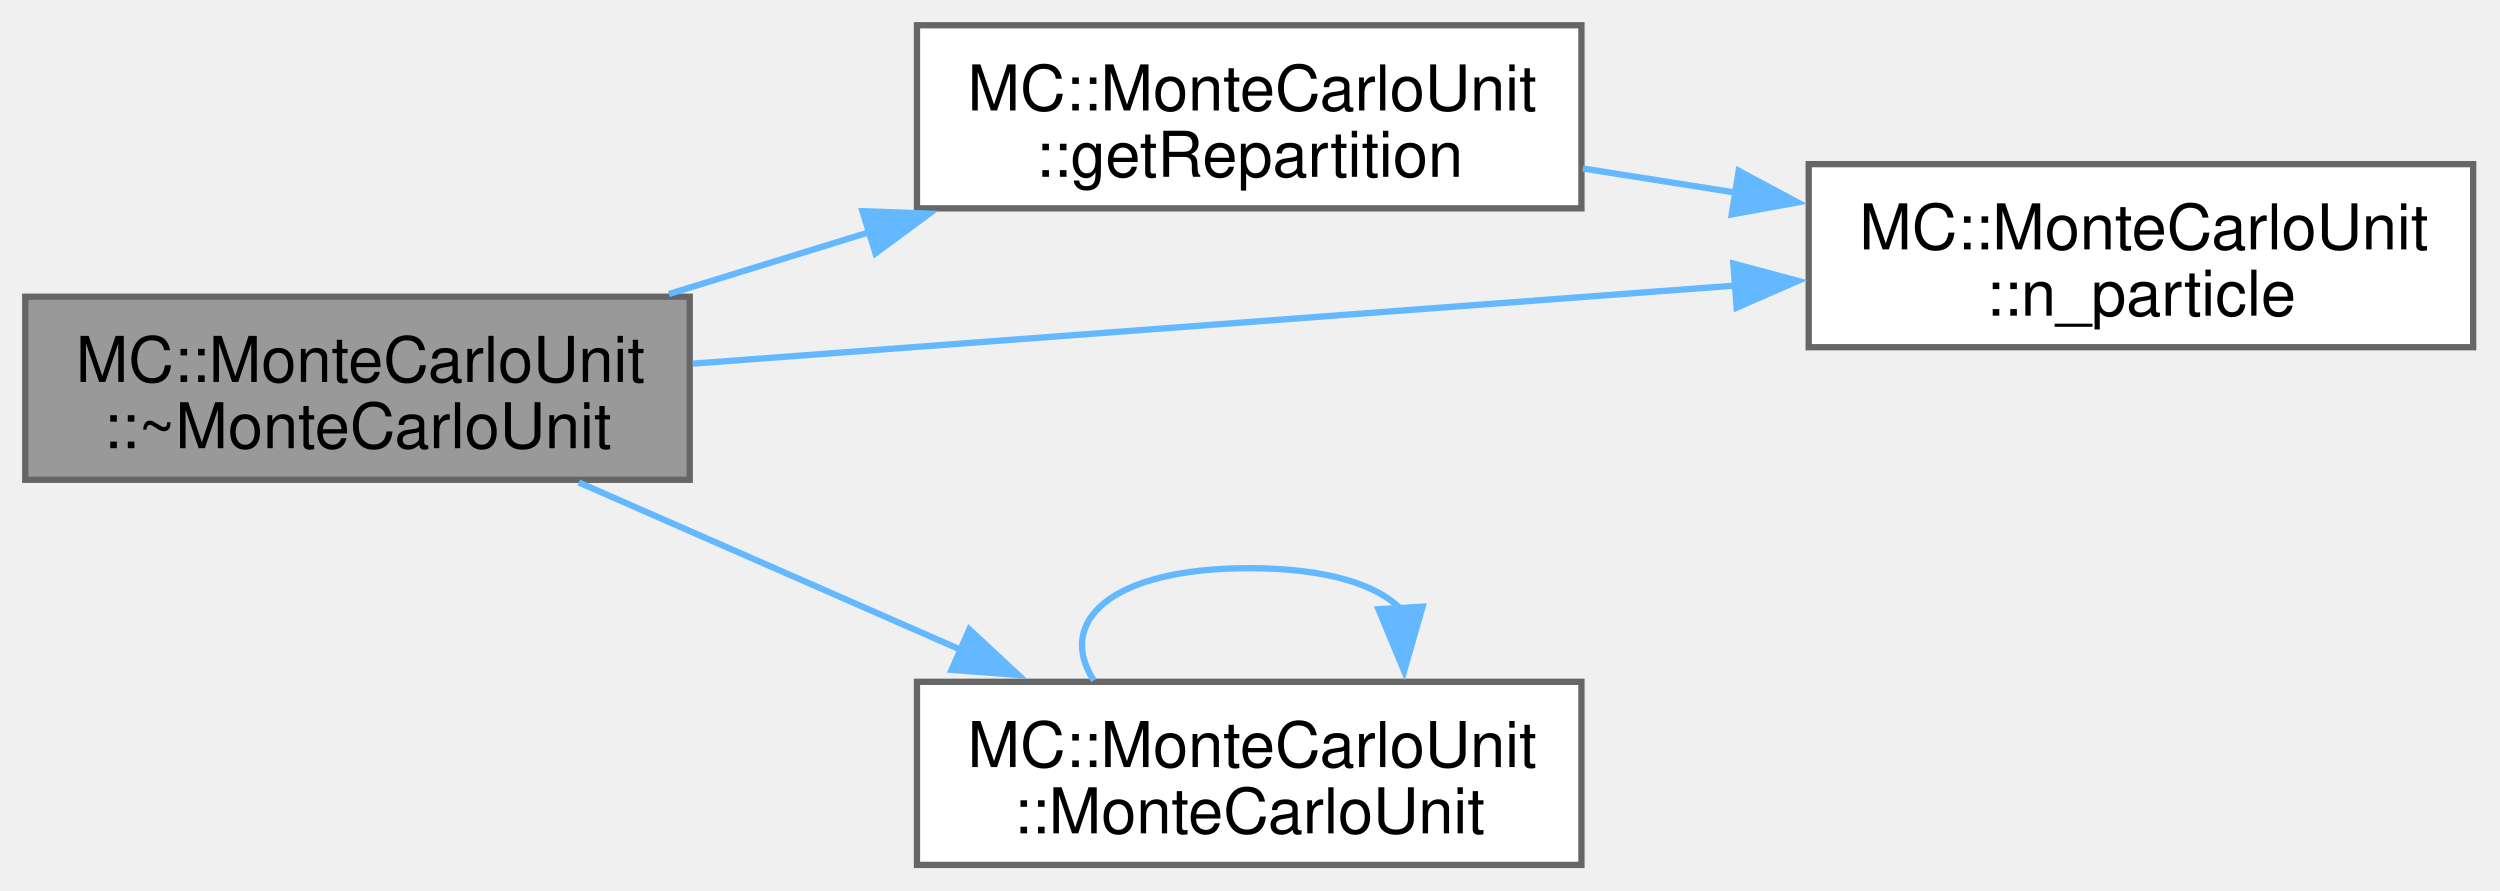
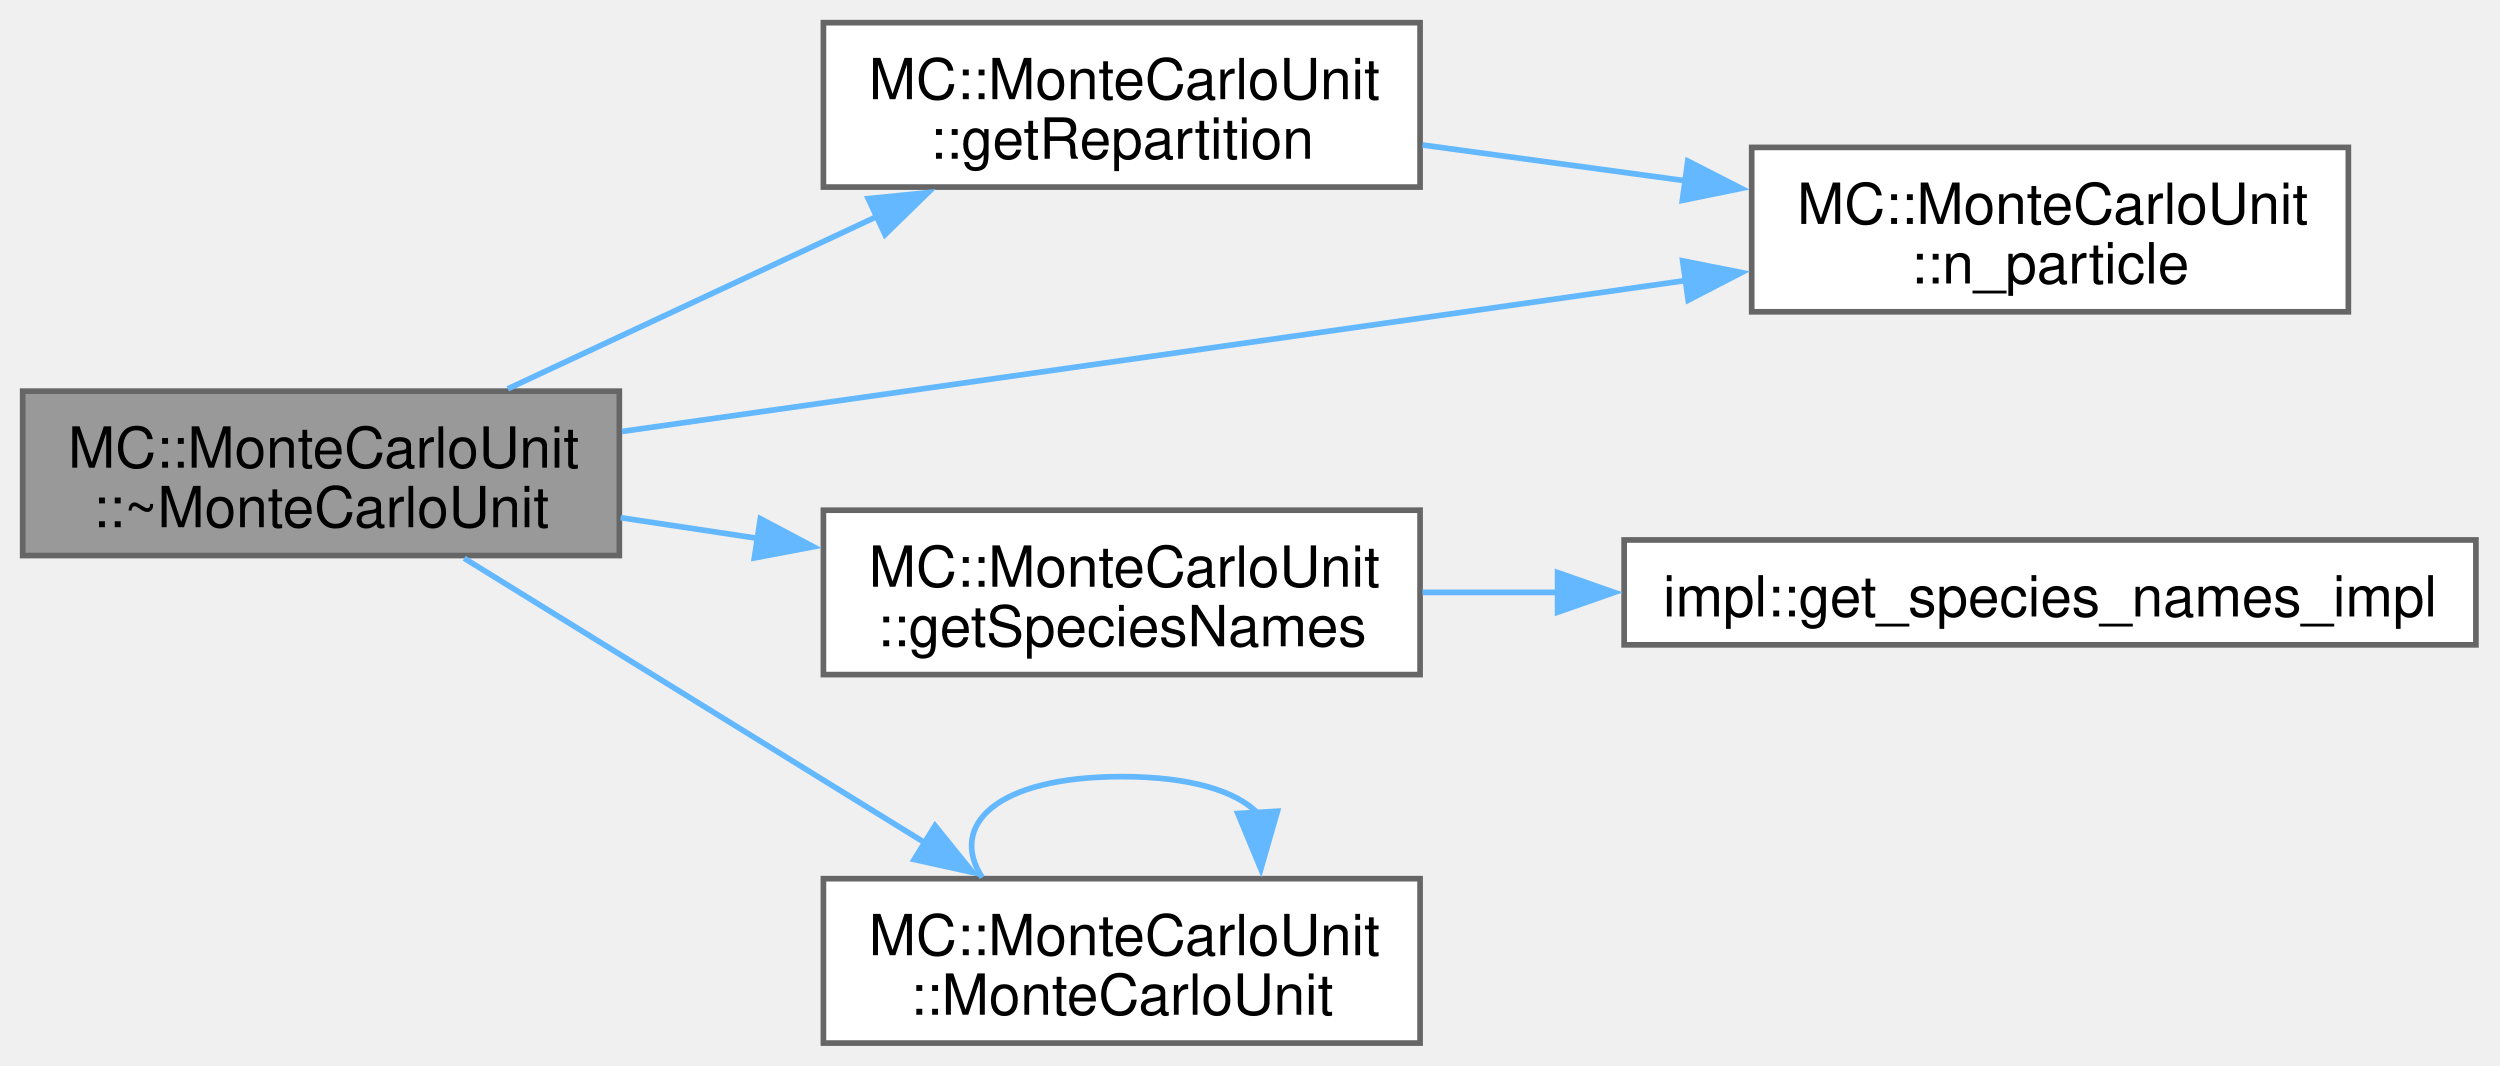
- <svg xmlns="http://www.w3.org/2000/svg" xmlns:xlink="http://www.w3.org/1999/xlink" width="396pt" height="141pt" viewBox="0.00 0.00 396.00 141.00">
-   <g id="graph0" class="graph" transform="scale(1 1) rotate(0) translate(4 137)">
+ <svg xmlns="http://www.w3.org/2000/svg" xmlns:xlink="http://www.w3.org/1999/xlink" width="441pt" height="188pt" viewBox="0.00 0.00 441.00 188.00">
+   <g id="graph0" class="graph" transform="scale(1 1) rotate(0) translate(4 184)">
    <g id="Node000001" class="node">
      <g id="a_Node000001">
        <a xlink:title=" ">
-           <polygon fill="#999999" stroke="#666666" points="105.25,-90 0,-90 0,-61 105.25,-61 105.25,-90" />
-           <text xml:space="preserve" text-anchor="start" x="8" y="-76.5" font-family="Helvetica,sans-Serif" font-size="10.00">MC::MonteCarloUnit</text>
-           <text xml:space="preserve" text-anchor="middle" x="52.62" y="-66" font-family="Helvetica,sans-Serif" font-size="10.00">::~MonteCarloUnit</text>
+           <polygon fill="#999999" stroke="#666666" points="105.25,-115 0,-115 0,-86 105.25,-86 105.25,-115" />
+           <text xml:space="preserve" text-anchor="start" x="8" y="-101.5" font-family="Helvetica,sans-Serif" font-size="10.00">MC::MonteCarloUnit</text>
+           <text xml:space="preserve" text-anchor="middle" x="52.62" y="-91" font-family="Helvetica,sans-Serif" font-size="10.00">::~MonteCarloUnit</text>
        </a>
      </g>
    </g>
    <g id="Node000002" class="node">
      <g id="a_Node000002">
        <a xlink:href="structMC_1_1MonteCarloUnit.html#a2e431bdcb96f1fa71525aca30d0457ba" target="_top" xlink:title=" ">
-           <polygon fill="white" stroke="#666666" points="246.5,-133 141.25,-133 141.25,-104 246.5,-104 246.5,-133" />
-           <text xml:space="preserve" text-anchor="start" x="149.25" y="-119.5" font-family="Helvetica,sans-Serif" font-size="10.00">MC::MonteCarloUnit</text>
-           <text xml:space="preserve" text-anchor="middle" x="193.88" y="-109" font-family="Helvetica,sans-Serif" font-size="10.00">::getRepartition</text>
+           <polygon fill="white" stroke="#666666" points="246.5,-180 141.25,-180 141.25,-151 246.5,-151 246.5,-180" />
+           <text xml:space="preserve" text-anchor="start" x="149.25" y="-166.5" font-family="Helvetica,sans-Serif" font-size="10.00">MC::MonteCarloUnit</text>
+           <text xml:space="preserve" text-anchor="middle" x="193.88" y="-156" font-family="Helvetica,sans-Serif" font-size="10.00">::getRepartition</text>
        </a>
      </g>
    </g>
    <g id="edge1_Node000001_Node000002" class="edge">
      <g id="a_edge1_Node000001_Node000002">
        <a xlink:title=" ">
-           <path fill="none" stroke="#63b8ff" d="M101.94,-90.42C112.2,-93.59 123.14,-96.97 133.75,-100.24" />
-           <polygon fill="#63b8ff" stroke="#63b8ff" points="132.61,-103.55 143.2,-103.16 134.68,-96.87 132.61,-103.55" />
+           <path fill="none" stroke="#63b8ff" d="M85.57,-115.41C104.94,-124.45 129.88,-136.1 150.84,-145.88" />
+           <polygon fill="#63b8ff" stroke="#63b8ff" points="149.16,-148.96 159.71,-150.02 152.12,-142.62 149.16,-148.96" />
        </a>
      </g>
    </g>
    <g id="Node000003" class="node">
      <g id="a_Node000003">
        <a xlink:href="structMC_1_1MonteCarloUnit.html#a9a63012c0c3a5d812abdfd77555a7f46" target="_top" xlink:title=" ">
-           <polygon fill="white" stroke="#666666" points="387.75,-111 282.5,-111 282.5,-82 387.75,-82 387.75,-111" />
-           <text xml:space="preserve" text-anchor="start" x="290.5" y="-97.5" font-family="Helvetica,sans-Serif" font-size="10.00">MC::MonteCarloUnit</text>
-           <text xml:space="preserve" text-anchor="middle" x="335.12" y="-87" font-family="Helvetica,sans-Serif" font-size="10.00">::n_particle</text>
+           <polygon fill="white" stroke="#666666" points="410.25,-158 305,-158 305,-129 410.25,-129 410.25,-158" />
+           <text xml:space="preserve" text-anchor="start" x="313" y="-144.5" font-family="Helvetica,sans-Serif" font-size="10.00">MC::MonteCarloUnit</text>
+           <text xml:space="preserve" text-anchor="middle" x="357.62" y="-134" font-family="Helvetica,sans-Serif" font-size="10.00">::n_particle</text>
        </a>
      </g>
    </g>
-     <g id="edge5_Node000001_Node000003" class="edge">
-       <g id="a_edge5_Node000001_Node000003">
+     <g id="edge7_Node000001_Node000003" class="edge">
+       <g id="a_edge7_Node000001_Node000003">
        <a xlink:title=" ">
-           <path fill="none" stroke="#63b8ff" d="M105.73,-79.4C152.47,-82.9 221.18,-88.04 271.02,-91.78" />
-           <polygon fill="#63b8ff" stroke="#63b8ff" points="270.56,-95.25 280.79,-92.51 271.08,-88.27 270.56,-95.25" />
+           <path fill="none" stroke="#63b8ff" d="M105.71,-107.89C157.79,-115.28 237.93,-126.66 293.58,-134.55" />
+           <polygon fill="#63b8ff" stroke="#63b8ff" points="292.82,-137.98 303.21,-135.92 293.8,-131.05 292.82,-137.98" />
        </a>
      </g>
    </g>
    <g id="Node000004" class="node">
      <g id="a_Node000004">
+         <a xlink:href="structMC_1_1MonteCarloUnit.html#af43611a21cb1a7ca18e13b5f34c9774b" target="_top" xlink:title=" ">
+           <polygon fill="white" stroke="#666666" points="246.5,-94 141.25,-94 141.25,-65 246.5,-65 246.5,-94" />
+           <text xml:space="preserve" text-anchor="start" x="149.25" y="-80.5" font-family="Helvetica,sans-Serif" font-size="10.00">MC::MonteCarloUnit</text>
+           <text xml:space="preserve" text-anchor="middle" x="193.88" y="-70" font-family="Helvetica,sans-Serif" font-size="10.00">::getSpeciesNames</text>
+         </a>
+       </g>
+     </g>
+     <g id="edge3_Node000001_Node000004" class="edge">
+       <g id="a_edge3_Node000001_Node000004">
+         <a xlink:title=" ">
+           <path fill="none" stroke="#63b8ff" d="M105.48,-92.68C113.36,-91.49 121.57,-90.25 129.66,-89.03" />
+           <polygon fill="#63b8ff" stroke="#63b8ff" points="130.12,-92.5 139.48,-87.55 129.07,-85.58 130.12,-92.5" />
+         </a>
+       </g>
+     </g>
+     <g id="Node000006" class="node">
+       <g id="a_Node000006">
        <a xlink:href="structMC_1_1MonteCarloUnit.html#a0e4f63686697a931b06447ce22b435c6" target="_top" xlink:title=" ">
          <polygon fill="white" stroke="#666666" points="246.5,-29 141.25,-29 141.25,0 246.5,0 246.5,-29" />
          <text xml:space="preserve" text-anchor="start" x="149.25" y="-15.5" font-family="Helvetica,sans-Serif" font-size="10.00">MC::MonteCarloUnit</text>
          <text xml:space="preserve" text-anchor="middle" x="193.88" y="-5" font-family="Helvetica,sans-Serif" font-size="10.00">::MonteCarloUnit</text>
        </a>
      </g>
    </g>
-     <g id="edge3_Node000001_Node000004" class="edge">
-       <g id="a_edge3_Node000001_Node000004">
+     <g id="edge5_Node000001_Node000006" class="edge">
+       <g id="a_edge5_Node000001_Node000006">
        <a xlink:title=" ">
-           <path fill="none" stroke="#63b8ff" d="M87.69,-60.58C105.9,-52.6 128.54,-42.68 148.15,-34.09" />
-           <polygon fill="#63b8ff" stroke="#63b8ff" points="149.54,-37.31 157.29,-30.09 146.73,-30.89 149.54,-37.31" />
+           <path fill="none" stroke="#63b8ff" d="M77.88,-85.52C100.44,-71.58 134.27,-50.7 159.4,-35.18" />
+           <polygon fill="#63b8ff" stroke="#63b8ff" points="160.94,-38.34 167.61,-30.1 157.26,-32.38 160.94,-38.34" />
        </a>
      </g>
    </g>
    <g id="edge2_Node000002_Node000003" class="edge">
      <g id="a_edge2_Node000002_Node000003">
        <a xlink:title=" ">
-           <path fill="none" stroke="#63b8ff" d="M246.73,-110.31C254.61,-109.06 262.82,-107.77 270.91,-106.49" />
-           <polygon fill="#63b8ff" stroke="#63b8ff" points="271.4,-109.95 280.74,-104.94 270.31,-103.04 271.4,-109.95" />
+           <path fill="none" stroke="#63b8ff" d="M246.94,-158.42C261.81,-156.4 278.16,-154.17 293.61,-152.07" />
+           <polygon fill="#63b8ff" stroke="#63b8ff" points="293.72,-155.59 303.15,-150.77 292.77,-148.65 293.72,-155.59" />
        </a>
      </g>
    </g>
-     <g id="edge4_Node000004_Node000004" class="edge">
-       <g id="a_edge4_Node000004_Node000004">
+     <g id="Node000005" class="node">
+       <g id="a_Node000005">
+         <a xlink:href="namespaceimpl.html#a4b658362afe7887c2a0aad8644cfb264" target="_top" xlink:title=" ">
+           <polygon fill="white" stroke="#666666" points="432.75,-88.75 282.5,-88.75 282.5,-70.25 432.75,-70.25 432.75,-88.75" />
+           <text xml:space="preserve" text-anchor="middle" x="357.62" y="-75.25" font-family="Helvetica,sans-Serif" font-size="10.00">impl::get_species_names_impl</text>
+         </a>
+       </g>
+     </g>
+     <g id="edge4_Node000004_Node000005" class="edge">
+       <g id="a_edge4_Node000004_Node000005">
+         <a xlink:title=" ">
+           <path fill="none" stroke="#63b8ff" d="M246.94,-79.5C254.6,-79.5 262.66,-79.5 270.78,-79.5" />
+           <polygon fill="#63b8ff" stroke="#63b8ff" points="270.76,-83 280.76,-79.5 270.76,-76 270.76,-83" />
+         </a>
+       </g>
+     </g>
+     <g id="edge6_Node000006_Node000006" class="edge">
+       <g id="a_edge6_Node000006_Node000006">
        <a xlink:title=" ">
          <path fill="none" stroke="#63b8ff" d="M169.26,-29.21C163.32,-38.32 171.53,-47 193.88,-47 206.1,-47 214.09,-44.41 217.85,-40.56" />
          <polygon fill="#63b8ff" stroke="#63b8ff" points="221.34,-40.9 218.41,-30.72 214.35,-40.5 221.34,-40.9" />
        </a>
      </g>
    </g>
  </g>
</svg>
